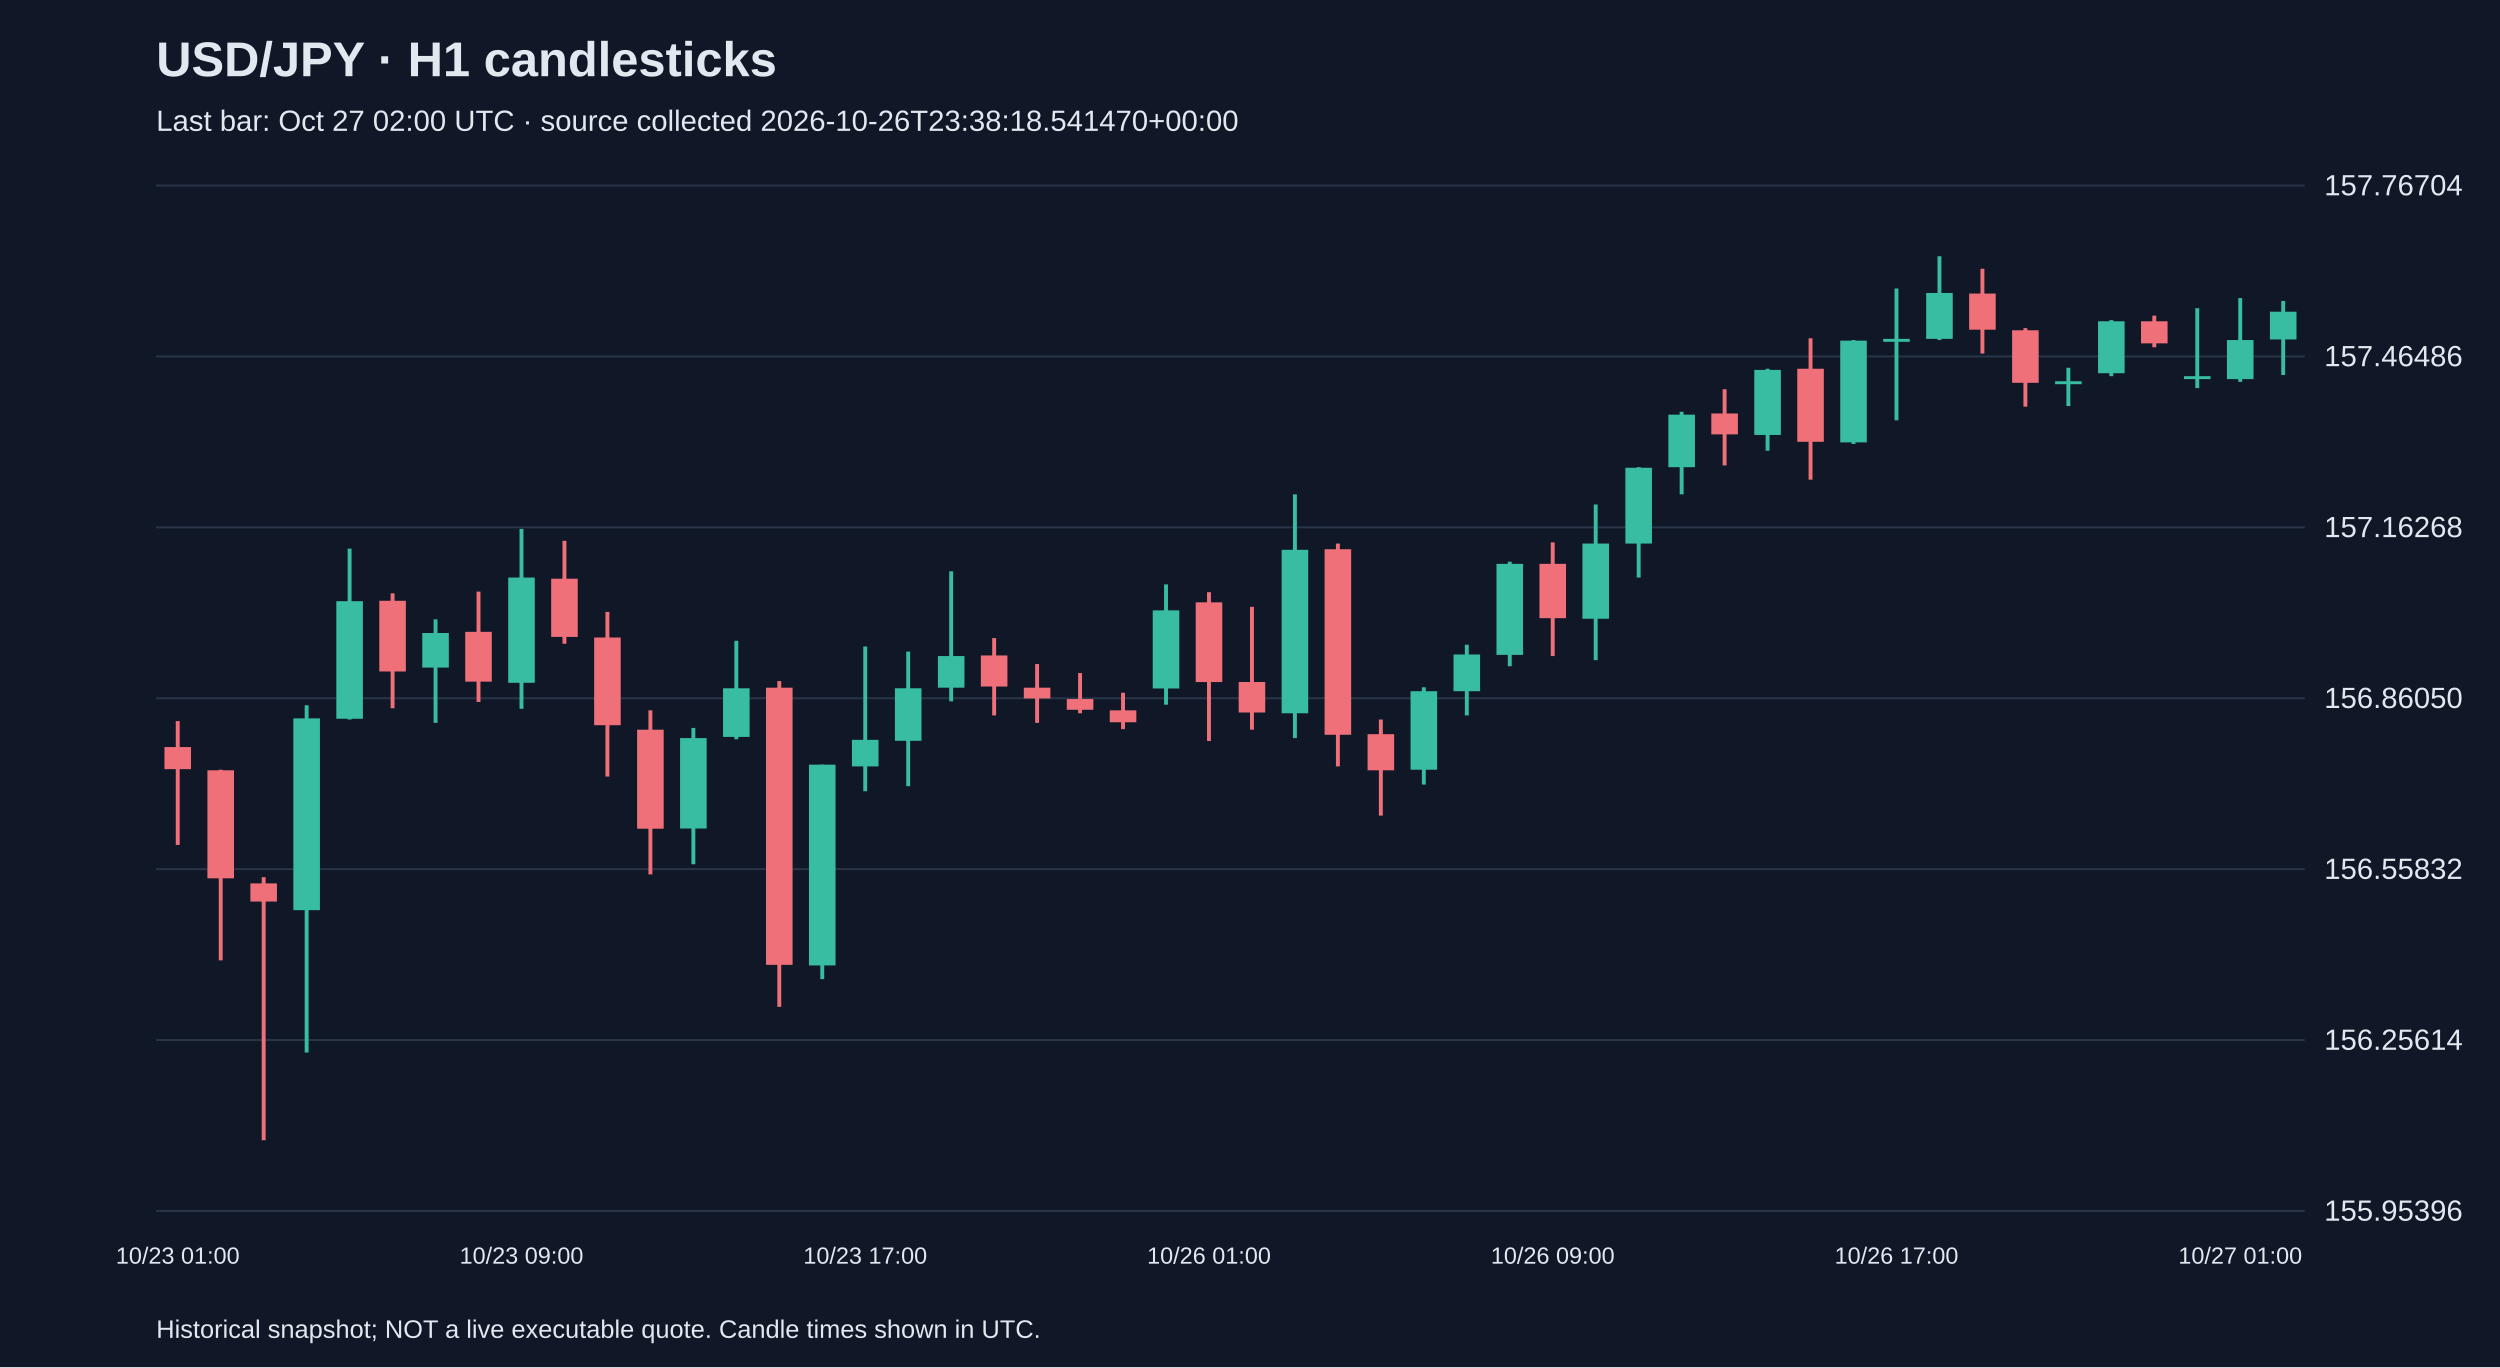
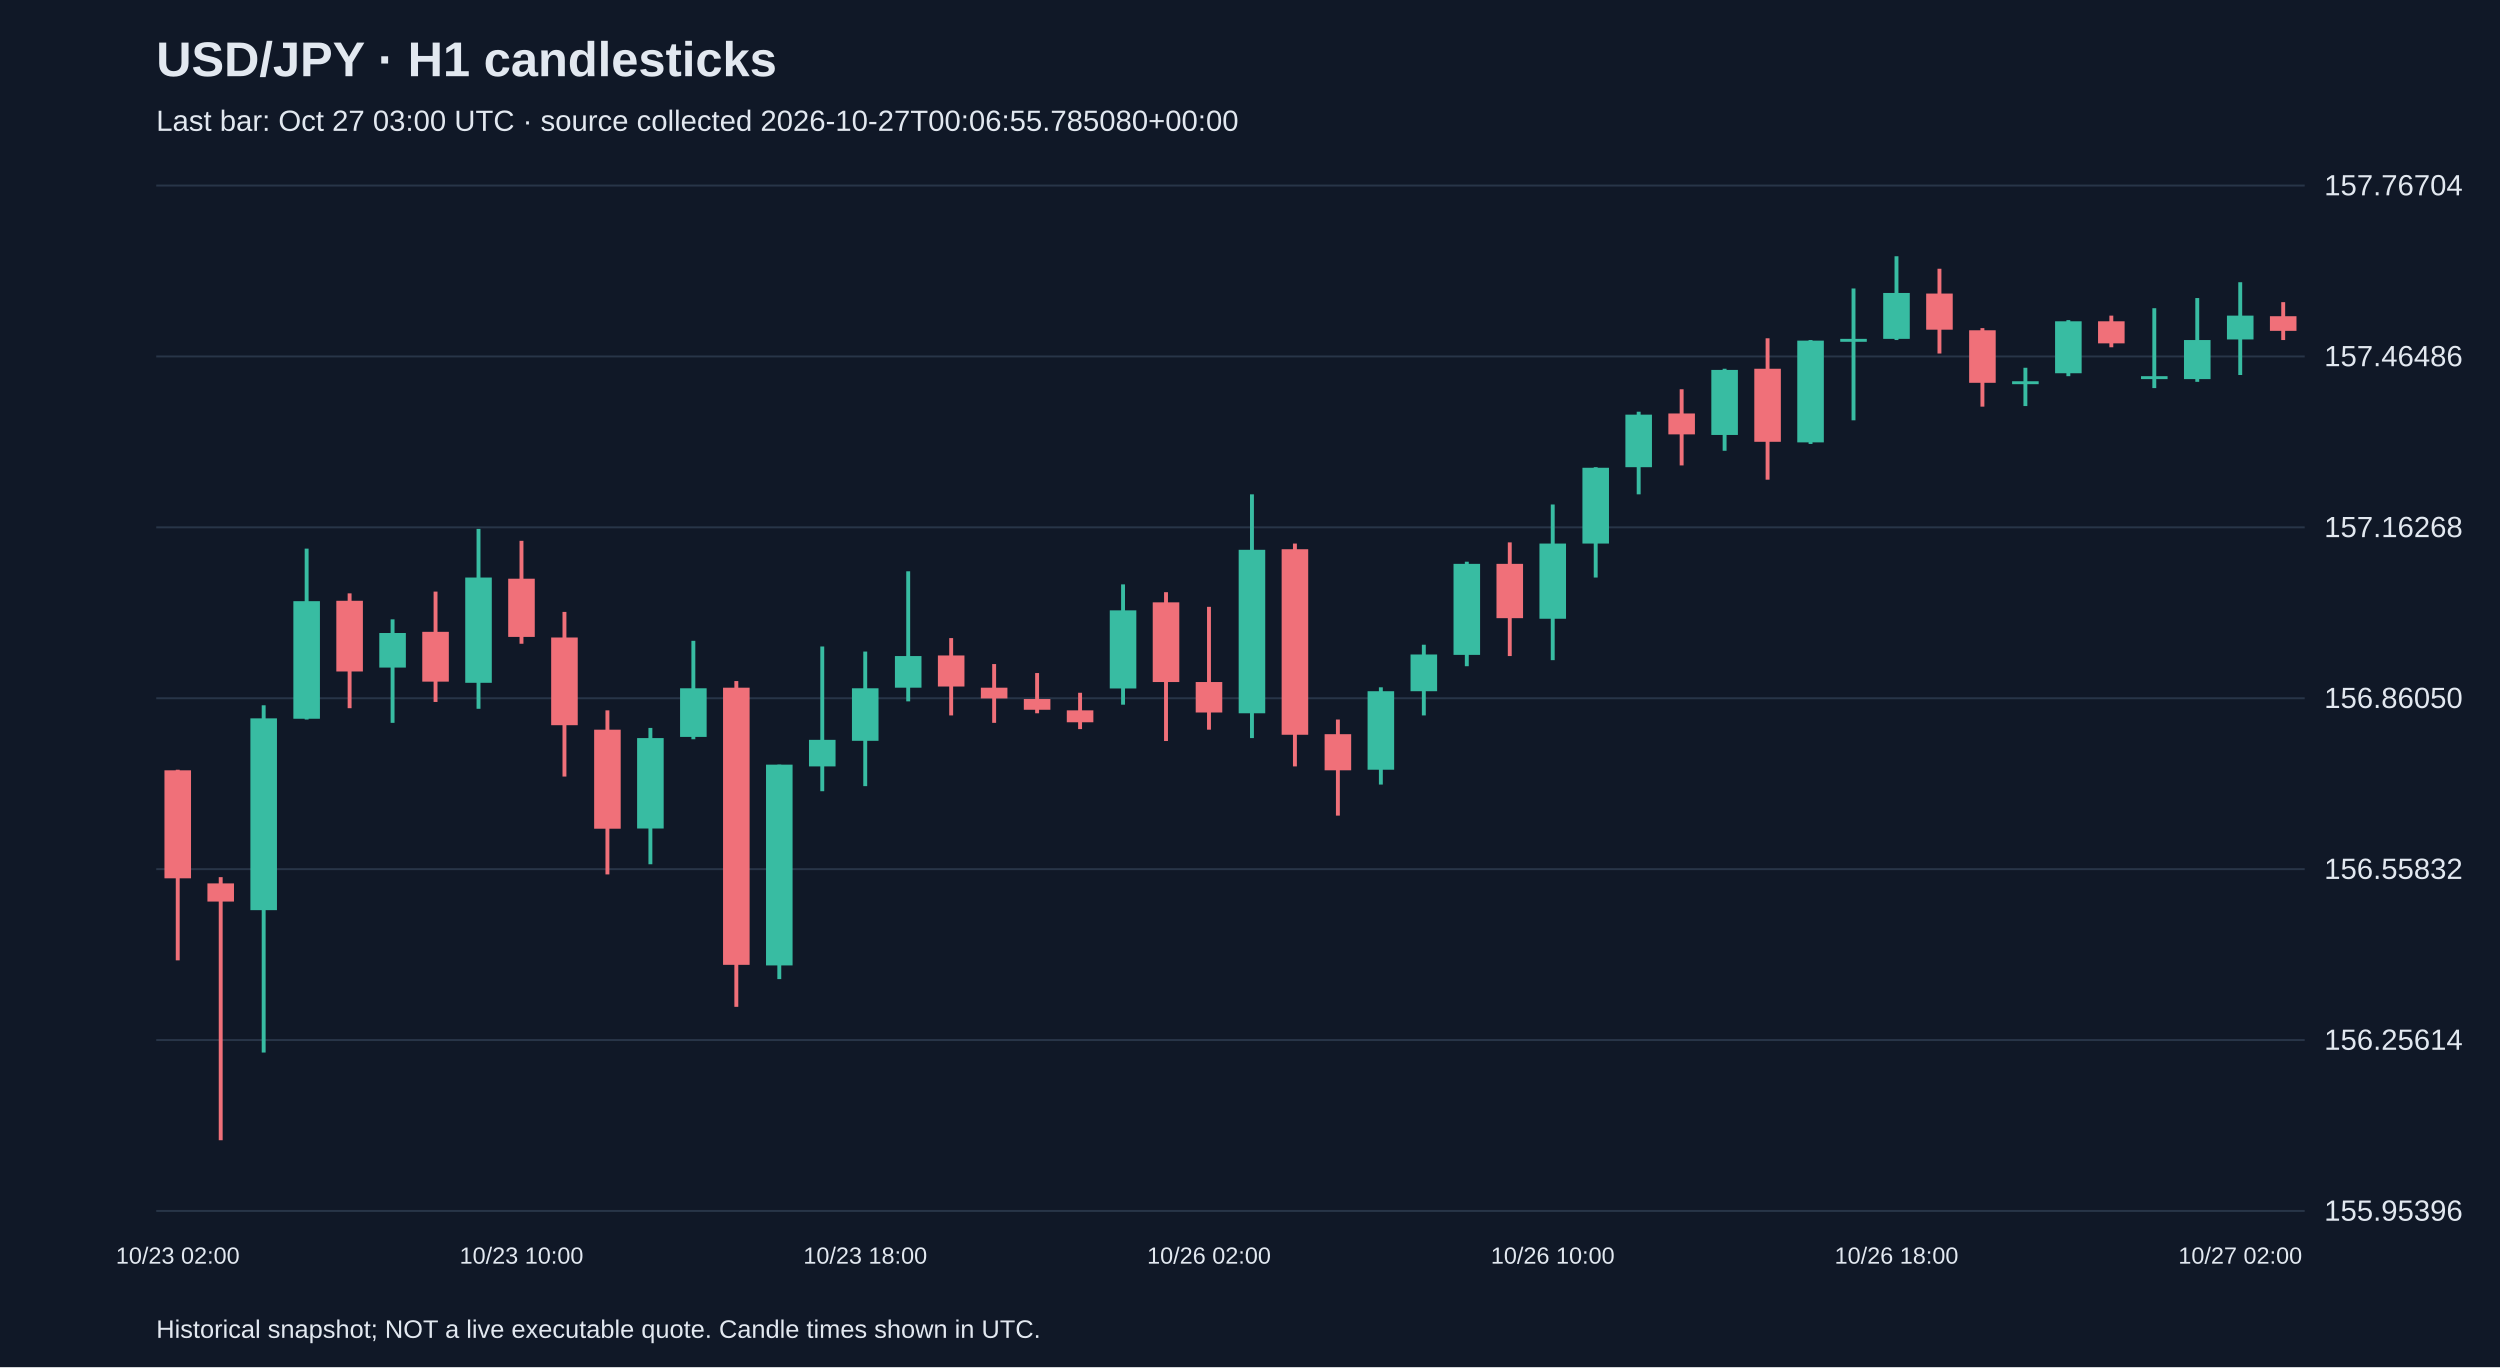
<svg xmlns="http://www.w3.org/2000/svg" viewBox="0 0 1280 700">
  <rect width="100%" height="100%" fill="#101827" />
  <style>text{font-family:Arial,sans-serif;fill:#e2e8f0}</style>
  <text x="80" y="39" font-size="25" font-weight="bold">USD/JPY · H1 candlesticks</text>
-   <text x="80" y="67" font-size="15" fill="#a6b1c5">Last bar: Oct 27 02:00 UTC · source collected 2026-10-26T23:38:18.541470+00:00</text>
+   <text x="80" y="67" font-size="15" fill="#a6b1c5">Last bar: Oct 27 03:00 UTC · source collected 2026-10-27T00:06:55.785080+00:00</text>
  <line x1="80" y1="620.0" x2="1180" y2="620.0" stroke="#283548" />
  <text x="1190" y="625.0" font-size="15">155.95396</text>
  <line x1="80" y1="532.5" x2="1180" y2="532.5" stroke="#283548" />
  <text x="1190" y="537.5" font-size="15">156.25614</text>
  <line x1="80" y1="445.0" x2="1180" y2="445.0" stroke="#283548" />
  <text x="1190" y="450.0" font-size="15">156.55832</text>
  <line x1="80" y1="357.5" x2="1180" y2="357.5" stroke="#283548" />
  <text x="1190" y="362.5" font-size="15">156.86050</text>
  <line x1="80" y1="270.0" x2="1180" y2="270.0" stroke="#283548" />
  <text x="1190" y="275.0" font-size="15">157.16268</text>
  <line x1="80" y1="182.5" x2="1180" y2="182.5" stroke="#283548" />
  <text x="1190" y="187.5" font-size="15">157.46486</text>
  <line x1="80" y1="95.0" x2="1180" y2="95.0" stroke="#283548" />
  <text x="1190" y="100.0" font-size="15">157.76704</text>
-   <line x1="91.0" y1="369.2" x2="91.0" y2="432.6" stroke="#f07079" stroke-width="2" />
-   <rect x="84.2" y="382.5" width="13.6" height="11.3" fill="#f07079" />
-   <text x="91.0" y="647" text-anchor="middle" font-size="12">10/23 01:00</text>
-   <line x1="113.0" y1="394.1" x2="113.0" y2="491.7" stroke="#f07079" stroke-width="2" />
-   <rect x="106.2" y="394.4" width="13.6" height="55.3" fill="#f07079" />
-   <line x1="135.0" y1="449.1" x2="135.0" y2="583.8" stroke="#f07079" stroke-width="2" />
-   <rect x="128.2" y="452.3" width="13.6" height="9.3" fill="#f07079" />
-   <line x1="157.0" y1="361.1" x2="157.0" y2="538.9" stroke="#38bca2" stroke-width="2" />
-   <rect x="150.2" y="367.8" width="13.6" height="98.2" fill="#38bca2" />
-   <line x1="179.0" y1="280.9" x2="179.0" y2="368.4" stroke="#38bca2" stroke-width="2" />
-   <rect x="172.2" y="307.8" width="13.6" height="60.2" fill="#38bca2" />
-   <line x1="201.0" y1="303.8" x2="201.0" y2="362.6" stroke="#f07079" stroke-width="2" />
-   <rect x="194.2" y="307.6" width="13.6" height="36.2" fill="#f07079" />
-   <line x1="223.0" y1="317.1" x2="223.0" y2="370.1" stroke="#38bca2" stroke-width="2" />
-   <rect x="216.2" y="324.1" width="13.6" height="17.7" fill="#38bca2" />
-   <line x1="245.0" y1="302.9" x2="245.0" y2="359.4" stroke="#f07079" stroke-width="2" />
-   <rect x="238.2" y="323.5" width="13.6" height="25.5" fill="#f07079" />
-   <line x1="267.0" y1="270.8" x2="267.0" y2="362.9" stroke="#38bca2" stroke-width="2" />
-   <rect x="260.2" y="295.7" width="13.6" height="53.9" fill="#38bca2" />
-   <text x="267.0" y="647" text-anchor="middle" font-size="12">10/23 09:00</text>
-   <line x1="289.0" y1="276.9" x2="289.0" y2="329.6" stroke="#f07079" stroke-width="2" />
-   <rect x="282.2" y="296.3" width="13.6" height="29.8" fill="#f07079" />
-   <line x1="311.0" y1="313.3" x2="311.0" y2="397.6" stroke="#f07079" stroke-width="2" />
-   <rect x="304.2" y="326.4" width="13.6" height="44.9" fill="#f07079" />
-   <line x1="333.0" y1="363.7" x2="333.0" y2="447.7" stroke="#f07079" stroke-width="2" />
-   <rect x="326.2" y="373.6" width="13.6" height="50.7" fill="#f07079" />
-   <line x1="355.0" y1="372.7" x2="355.0" y2="442.5" stroke="#38bca2" stroke-width="2" />
-   <rect x="348.2" y="377.9" width="13.6" height="46.3" fill="#38bca2" />
-   <line x1="377.0" y1="328.1" x2="377.0" y2="378.5" stroke="#38bca2" stroke-width="2" />
-   <rect x="370.2" y="352.4" width="13.6" height="24.9" fill="#38bca2" />
-   <line x1="399.0" y1="348.7" x2="399.0" y2="515.5" stroke="#f07079" stroke-width="2" />
-   <rect x="392.2" y="352.1" width="13.6" height="141.9" fill="#f07079" />
-   <line x1="421.0" y1="391.5" x2="421.0" y2="501.3" stroke="#38bca2" stroke-width="2" />
-   <rect x="414.2" y="391.5" width="13.6" height="102.8" fill="#38bca2" />
-   <line x1="443.0" y1="331.0" x2="443.0" y2="405.1" stroke="#38bca2" stroke-width="2" />
-   <rect x="436.2" y="378.8" width="13.6" height="13.6" fill="#38bca2" />
-   <text x="443.0" y="647" text-anchor="middle" font-size="12">10/23 17:00</text>
-   <line x1="465.0" y1="333.6" x2="465.0" y2="402.5" stroke="#38bca2" stroke-width="2" />
-   <rect x="458.2" y="352.4" width="13.6" height="26.9" fill="#38bca2" />
-   <line x1="487.0" y1="292.5" x2="487.0" y2="359.1" stroke="#38bca2" stroke-width="2" />
-   <rect x="480.2" y="335.9" width="13.6" height="16.2" fill="#38bca2" />
-   <line x1="509.0" y1="326.7" x2="509.0" y2="366.3" stroke="#f07079" stroke-width="2" />
-   <rect x="502.2" y="335.6" width="13.6" height="15.9" fill="#f07079" />
-   <line x1="531.0" y1="340.0" x2="531.0" y2="370.1" stroke="#f07079" stroke-width="2" />
-   <rect x="524.2" y="352.1" width="13.6" height="5.5" fill="#f07079" />
-   <line x1="553.0" y1="344.6" x2="553.0" y2="365.2" stroke="#f07079" stroke-width="2" />
-   <rect x="546.2" y="357.9" width="13.6" height="5.5" fill="#f07079" />
-   <line x1="575.0" y1="354.7" x2="575.0" y2="373.3" stroke="#f07079" stroke-width="2" />
-   <rect x="568.2" y="363.7" width="13.6" height="6.1" fill="#f07079" />
-   <line x1="597.0" y1="299.2" x2="597.0" y2="360.8" stroke="#38bca2" stroke-width="2" />
-   <rect x="590.2" y="312.5" width="13.6" height="40.0" fill="#38bca2" />
-   <line x1="619.0" y1="303.2" x2="619.0" y2="379.4" stroke="#f07079" stroke-width="2" />
-   <rect x="612.2" y="308.4" width="13.6" height="40.8" fill="#f07079" />
-   <text x="619.0" y="647" text-anchor="middle" font-size="12">10/26 01:00</text>
-   <line x1="641.0" y1="310.7" x2="641.0" y2="373.6" stroke="#f07079" stroke-width="2" />
-   <rect x="634.2" y="349.2" width="13.6" height="15.6" fill="#f07079" />
-   <line x1="663.0" y1="253.1" x2="663.0" y2="377.9" stroke="#38bca2" stroke-width="2" />
-   <rect x="656.2" y="281.5" width="13.6" height="83.7" fill="#38bca2" />
-   <line x1="685.0" y1="278.3" x2="685.0" y2="392.4" stroke="#f07079" stroke-width="2" />
-   <rect x="678.2" y="281.2" width="13.6" height="95.0" fill="#f07079" />
-   <line x1="707.0" y1="368.4" x2="707.0" y2="417.6" stroke="#f07079" stroke-width="2" />
-   <rect x="700.2" y="375.9" width="13.6" height="18.5" fill="#f07079" />
-   <line x1="729.0" y1="351.9" x2="729.0" y2="401.7" stroke="#38bca2" stroke-width="2" />
-   <rect x="722.2" y="353.9" width="13.6" height="40.2" fill="#38bca2" />
-   <line x1="751.0" y1="330.1" x2="751.0" y2="366.3" stroke="#38bca2" stroke-width="2" />
-   <rect x="744.2" y="335.1" width="13.6" height="18.8" fill="#38bca2" />
-   <line x1="773.0" y1="287.6" x2="773.0" y2="341.1" stroke="#38bca2" stroke-width="2" />
-   <rect x="766.2" y="288.7" width="13.6" height="46.6" fill="#38bca2" />
-   <line x1="795.0" y1="277.7" x2="795.0" y2="335.9" stroke="#f07079" stroke-width="2" />
-   <rect x="788.2" y="288.7" width="13.6" height="27.8" fill="#f07079" />
-   <text x="795.0" y="647" text-anchor="middle" font-size="12">10/26 09:00</text>
-   <line x1="817.0" y1="258.3" x2="817.0" y2="338.0" stroke="#38bca2" stroke-width="2" />
-   <rect x="810.2" y="278.3" width="13.6" height="38.5" fill="#38bca2" />
-   <line x1="839.0" y1="239.2" x2="839.0" y2="295.7" stroke="#38bca2" stroke-width="2" />
-   <rect x="832.2" y="239.5" width="13.6" height="38.8" fill="#38bca2" />
-   <line x1="861.0" y1="210.8" x2="861.0" y2="253.1" stroke="#38bca2" stroke-width="2" />
-   <rect x="854.2" y="212.3" width="13.6" height="26.9" fill="#38bca2" />
-   <line x1="883.0" y1="199.3" x2="883.0" y2="238.3" stroke="#f07079" stroke-width="2" />
-   <rect x="876.2" y="211.7" width="13.6" height="10.7" fill="#f07079" />
-   <line x1="905.0" y1="188.8" x2="905.0" y2="230.8" stroke="#38bca2" stroke-width="2" />
-   <rect x="898.2" y="189.4" width="13.6" height="33.3" fill="#38bca2" />
-   <line x1="927.0" y1="173.2" x2="927.0" y2="245.6" stroke="#f07079" stroke-width="2" />
-   <rect x="920.2" y="188.8" width="13.6" height="37.4" fill="#f07079" />
-   <line x1="949.0" y1="174.1" x2="949.0" y2="227.3" stroke="#38bca2" stroke-width="2" />
-   <rect x="942.2" y="174.4" width="13.6" height="52.1" fill="#38bca2" />
-   <line x1="971.0" y1="147.7" x2="971.0" y2="215.2" stroke="#38bca2" stroke-width="2" />
-   <rect x="964.2" y="173.5" width="13.6" height="1.5" fill="#38bca2" />
-   <text x="971.0" y="647" text-anchor="middle" font-size="12">10/26 17:00</text>
-   <line x1="993.0" y1="131.2" x2="993.0" y2="174.1" stroke="#38bca2" stroke-width="2" />
-   <rect x="986.2" y="150.0" width="13.6" height="23.5" fill="#38bca2" />
-   <line x1="1015.0" y1="137.6" x2="1015.0" y2="181.0" stroke="#f07079" stroke-width="2" />
-   <rect x="1008.2" y="150.3" width="13.6" height="18.5" fill="#f07079" />
-   <line x1="1037.0" y1="168.0" x2="1037.0" y2="208.2" stroke="#f07079" stroke-width="2" />
-   <rect x="1030.2" y="169.1" width="13.6" height="26.9" fill="#f07079" />
-   <line x1="1059.0" y1="188.3" x2="1059.0" y2="207.9" stroke="#38bca2" stroke-width="2" />
-   <rect x="1052.2" y="195.2" width="13.6" height="1.5" fill="#38bca2" />
-   <line x1="1081.0" y1="163.9" x2="1081.0" y2="192.6" stroke="#38bca2" stroke-width="2" />
-   <rect x="1074.2" y="164.5" width="13.6" height="26.6" fill="#38bca2" />
-   <line x1="1103.0" y1="161.6" x2="1103.0" y2="177.8" stroke="#f07079" stroke-width="2" />
-   <rect x="1096.2" y="164.5" width="13.6" height="11.3" fill="#f07079" />
-   <line x1="1125.0" y1="157.8" x2="1125.0" y2="198.7" stroke="#38bca2" stroke-width="2" />
-   <rect x="1118.2" y="192.6" width="13.6" height="1.5" fill="#38bca2" />
-   <line x1="1147.0" y1="152.6" x2="1147.0" y2="195.5" stroke="#38bca2" stroke-width="2" />
-   <rect x="1140.2" y="174.1" width="13.6" height="20.0" fill="#38bca2" />
-   <text x="1147.0" y="647" text-anchor="middle" font-size="12">10/27 01:00</text>
-   <line x1="1169.0" y1="154.1" x2="1169.0" y2="192.0" stroke="#38bca2" stroke-width="2" />
-   <rect x="1162.2" y="159.6" width="13.6" height="14.2" fill="#38bca2" />
+   <line x1="91.0" y1="394.1" x2="91.0" y2="491.7" stroke="#f07079" stroke-width="2" />
+   <rect x="84.2" y="394.4" width="13.6" height="55.3" fill="#f07079" />
+   <text x="91.0" y="647" text-anchor="middle" font-size="12">10/23 02:00</text>
+   <line x1="113.0" y1="449.1" x2="113.0" y2="583.8" stroke="#f07079" stroke-width="2" />
+   <rect x="106.2" y="452.3" width="13.6" height="9.3" fill="#f07079" />
+   <line x1="135.0" y1="361.1" x2="135.0" y2="538.9" stroke="#38bca2" stroke-width="2" />
+   <rect x="128.2" y="367.8" width="13.6" height="98.2" fill="#38bca2" />
+   <line x1="157.0" y1="280.9" x2="157.0" y2="368.4" stroke="#38bca2" stroke-width="2" />
+   <rect x="150.2" y="307.8" width="13.6" height="60.2" fill="#38bca2" />
+   <line x1="179.0" y1="303.8" x2="179.0" y2="362.6" stroke="#f07079" stroke-width="2" />
+   <rect x="172.2" y="307.6" width="13.6" height="36.2" fill="#f07079" />
+   <line x1="201.0" y1="317.1" x2="201.0" y2="370.1" stroke="#38bca2" stroke-width="2" />
+   <rect x="194.2" y="324.1" width="13.6" height="17.7" fill="#38bca2" />
+   <line x1="223.0" y1="302.9" x2="223.0" y2="359.4" stroke="#f07079" stroke-width="2" />
+   <rect x="216.2" y="323.5" width="13.6" height="25.5" fill="#f07079" />
+   <line x1="245.0" y1="270.8" x2="245.0" y2="362.9" stroke="#38bca2" stroke-width="2" />
+   <rect x="238.2" y="295.7" width="13.6" height="53.9" fill="#38bca2" />
+   <line x1="267.0" y1="276.9" x2="267.0" y2="329.6" stroke="#f07079" stroke-width="2" />
+   <rect x="260.2" y="296.3" width="13.6" height="29.8" fill="#f07079" />
+   <text x="267.0" y="647" text-anchor="middle" font-size="12">10/23 10:00</text>
+   <line x1="289.0" y1="313.3" x2="289.0" y2="397.6" stroke="#f07079" stroke-width="2" />
+   <rect x="282.2" y="326.4" width="13.6" height="44.9" fill="#f07079" />
+   <line x1="311.0" y1="363.7" x2="311.0" y2="447.7" stroke="#f07079" stroke-width="2" />
+   <rect x="304.2" y="373.6" width="13.6" height="50.7" fill="#f07079" />
+   <line x1="333.0" y1="372.7" x2="333.0" y2="442.5" stroke="#38bca2" stroke-width="2" />
+   <rect x="326.2" y="377.9" width="13.6" height="46.3" fill="#38bca2" />
+   <line x1="355.0" y1="328.1" x2="355.0" y2="378.5" stroke="#38bca2" stroke-width="2" />
+   <rect x="348.2" y="352.4" width="13.6" height="24.9" fill="#38bca2" />
+   <line x1="377.0" y1="348.7" x2="377.0" y2="515.5" stroke="#f07079" stroke-width="2" />
+   <rect x="370.2" y="352.1" width="13.6" height="141.9" fill="#f07079" />
+   <line x1="399.0" y1="391.5" x2="399.0" y2="501.3" stroke="#38bca2" stroke-width="2" />
+   <rect x="392.2" y="391.5" width="13.6" height="102.8" fill="#38bca2" />
+   <line x1="421.0" y1="331.0" x2="421.0" y2="405.1" stroke="#38bca2" stroke-width="2" />
+   <rect x="414.2" y="378.8" width="13.6" height="13.6" fill="#38bca2" />
+   <line x1="443.0" y1="333.6" x2="443.0" y2="402.5" stroke="#38bca2" stroke-width="2" />
+   <rect x="436.2" y="352.4" width="13.6" height="26.9" fill="#38bca2" />
+   <text x="443.0" y="647" text-anchor="middle" font-size="12">10/23 18:00</text>
+   <line x1="465.0" y1="292.5" x2="465.0" y2="359.1" stroke="#38bca2" stroke-width="2" />
+   <rect x="458.2" y="335.9" width="13.6" height="16.2" fill="#38bca2" />
+   <line x1="487.0" y1="326.7" x2="487.0" y2="366.3" stroke="#f07079" stroke-width="2" />
+   <rect x="480.2" y="335.6" width="13.6" height="15.9" fill="#f07079" />
+   <line x1="509.0" y1="340.0" x2="509.0" y2="370.1" stroke="#f07079" stroke-width="2" />
+   <rect x="502.2" y="352.1" width="13.6" height="5.5" fill="#f07079" />
+   <line x1="531.0" y1="344.6" x2="531.0" y2="365.2" stroke="#f07079" stroke-width="2" />
+   <rect x="524.2" y="357.9" width="13.6" height="5.5" fill="#f07079" />
+   <line x1="553.0" y1="354.7" x2="553.0" y2="373.3" stroke="#f07079" stroke-width="2" />
+   <rect x="546.2" y="363.7" width="13.6" height="6.1" fill="#f07079" />
+   <line x1="575.0" y1="299.2" x2="575.0" y2="360.8" stroke="#38bca2" stroke-width="2" />
+   <rect x="568.2" y="312.5" width="13.6" height="40.0" fill="#38bca2" />
+   <line x1="597.0" y1="303.2" x2="597.0" y2="379.4" stroke="#f07079" stroke-width="2" />
+   <rect x="590.2" y="308.4" width="13.6" height="40.8" fill="#f07079" />
+   <line x1="619.0" y1="310.7" x2="619.0" y2="373.6" stroke="#f07079" stroke-width="2" />
+   <rect x="612.2" y="349.2" width="13.6" height="15.6" fill="#f07079" />
+   <text x="619.0" y="647" text-anchor="middle" font-size="12">10/26 02:00</text>
+   <line x1="641.0" y1="253.1" x2="641.0" y2="377.9" stroke="#38bca2" stroke-width="2" />
+   <rect x="634.2" y="281.5" width="13.6" height="83.7" fill="#38bca2" />
+   <line x1="663.0" y1="278.3" x2="663.0" y2="392.4" stroke="#f07079" stroke-width="2" />
+   <rect x="656.2" y="281.2" width="13.6" height="95.0" fill="#f07079" />
+   <line x1="685.0" y1="368.4" x2="685.0" y2="417.6" stroke="#f07079" stroke-width="2" />
+   <rect x="678.2" y="375.9" width="13.6" height="18.5" fill="#f07079" />
+   <line x1="707.0" y1="351.9" x2="707.0" y2="401.7" stroke="#38bca2" stroke-width="2" />
+   <rect x="700.2" y="353.9" width="13.6" height="40.2" fill="#38bca2" />
+   <line x1="729.0" y1="330.1" x2="729.0" y2="366.3" stroke="#38bca2" stroke-width="2" />
+   <rect x="722.2" y="335.1" width="13.6" height="18.8" fill="#38bca2" />
+   <line x1="751.0" y1="287.6" x2="751.0" y2="341.1" stroke="#38bca2" stroke-width="2" />
+   <rect x="744.2" y="288.7" width="13.6" height="46.6" fill="#38bca2" />
+   <line x1="773.0" y1="277.7" x2="773.0" y2="335.9" stroke="#f07079" stroke-width="2" />
+   <rect x="766.2" y="288.7" width="13.6" height="27.8" fill="#f07079" />
+   <line x1="795.0" y1="258.3" x2="795.0" y2="338.0" stroke="#38bca2" stroke-width="2" />
+   <rect x="788.2" y="278.3" width="13.6" height="38.5" fill="#38bca2" />
+   <text x="795.0" y="647" text-anchor="middle" font-size="12">10/26 10:00</text>
+   <line x1="817.0" y1="239.2" x2="817.0" y2="295.7" stroke="#38bca2" stroke-width="2" />
+   <rect x="810.2" y="239.5" width="13.6" height="38.8" fill="#38bca2" />
+   <line x1="839.0" y1="210.8" x2="839.0" y2="253.1" stroke="#38bca2" stroke-width="2" />
+   <rect x="832.2" y="212.3" width="13.6" height="26.9" fill="#38bca2" />
+   <line x1="861.0" y1="199.3" x2="861.0" y2="238.3" stroke="#f07079" stroke-width="2" />
+   <rect x="854.2" y="211.7" width="13.6" height="10.7" fill="#f07079" />
+   <line x1="883.0" y1="188.8" x2="883.0" y2="230.8" stroke="#38bca2" stroke-width="2" />
+   <rect x="876.2" y="189.4" width="13.6" height="33.3" fill="#38bca2" />
+   <line x1="905.0" y1="173.2" x2="905.0" y2="245.6" stroke="#f07079" stroke-width="2" />
+   <rect x="898.2" y="188.8" width="13.6" height="37.4" fill="#f07079" />
+   <line x1="927.0" y1="174.1" x2="927.0" y2="227.3" stroke="#38bca2" stroke-width="2" />
+   <rect x="920.2" y="174.4" width="13.6" height="52.1" fill="#38bca2" />
+   <line x1="949.0" y1="147.7" x2="949.0" y2="215.2" stroke="#38bca2" stroke-width="2" />
+   <rect x="942.2" y="173.5" width="13.6" height="1.5" fill="#38bca2" />
+   <line x1="971.0" y1="131.2" x2="971.0" y2="174.1" stroke="#38bca2" stroke-width="2" />
+   <rect x="964.2" y="150.0" width="13.6" height="23.5" fill="#38bca2" />
+   <text x="971.0" y="647" text-anchor="middle" font-size="12">10/26 18:00</text>
+   <line x1="993.0" y1="137.6" x2="993.0" y2="181.0" stroke="#f07079" stroke-width="2" />
+   <rect x="986.2" y="150.3" width="13.6" height="18.5" fill="#f07079" />
+   <line x1="1015.0" y1="168.0" x2="1015.0" y2="208.2" stroke="#f07079" stroke-width="2" />
+   <rect x="1008.2" y="169.1" width="13.6" height="26.9" fill="#f07079" />
+   <line x1="1037.0" y1="188.3" x2="1037.0" y2="207.9" stroke="#38bca2" stroke-width="2" />
+   <rect x="1030.2" y="195.2" width="13.6" height="1.5" fill="#38bca2" />
+   <line x1="1059.0" y1="163.9" x2="1059.0" y2="192.6" stroke="#38bca2" stroke-width="2" />
+   <rect x="1052.2" y="164.5" width="13.6" height="26.6" fill="#38bca2" />
+   <line x1="1081.0" y1="161.6" x2="1081.0" y2="177.8" stroke="#f07079" stroke-width="2" />
+   <rect x="1074.2" y="164.5" width="13.6" height="11.3" fill="#f07079" />
+   <line x1="1103.0" y1="157.8" x2="1103.0" y2="198.7" stroke="#38bca2" stroke-width="2" />
+   <rect x="1096.2" y="192.6" width="13.6" height="1.5" fill="#38bca2" />
+   <line x1="1125.0" y1="152.6" x2="1125.0" y2="195.5" stroke="#38bca2" stroke-width="2" />
+   <rect x="1118.2" y="174.1" width="13.6" height="20.0" fill="#38bca2" />
+   <line x1="1147.0" y1="144.5" x2="1147.0" y2="192.0" stroke="#38bca2" stroke-width="2" />
+   <rect x="1140.2" y="161.6" width="13.6" height="12.2" fill="#38bca2" />
+   <text x="1147.0" y="647" text-anchor="middle" font-size="12">10/27 02:00</text>
+   <line x1="1169.0" y1="154.7" x2="1169.0" y2="174.1" stroke="#f07079" stroke-width="2" />
+   <rect x="1162.2" y="161.9" width="13.6" height="7.5" fill="#f07079" />
  <text x="80" y="685" font-size="13">Historical snapshot; NOT a live executable quote. Candle times shown in UTC.</text>
</svg>
